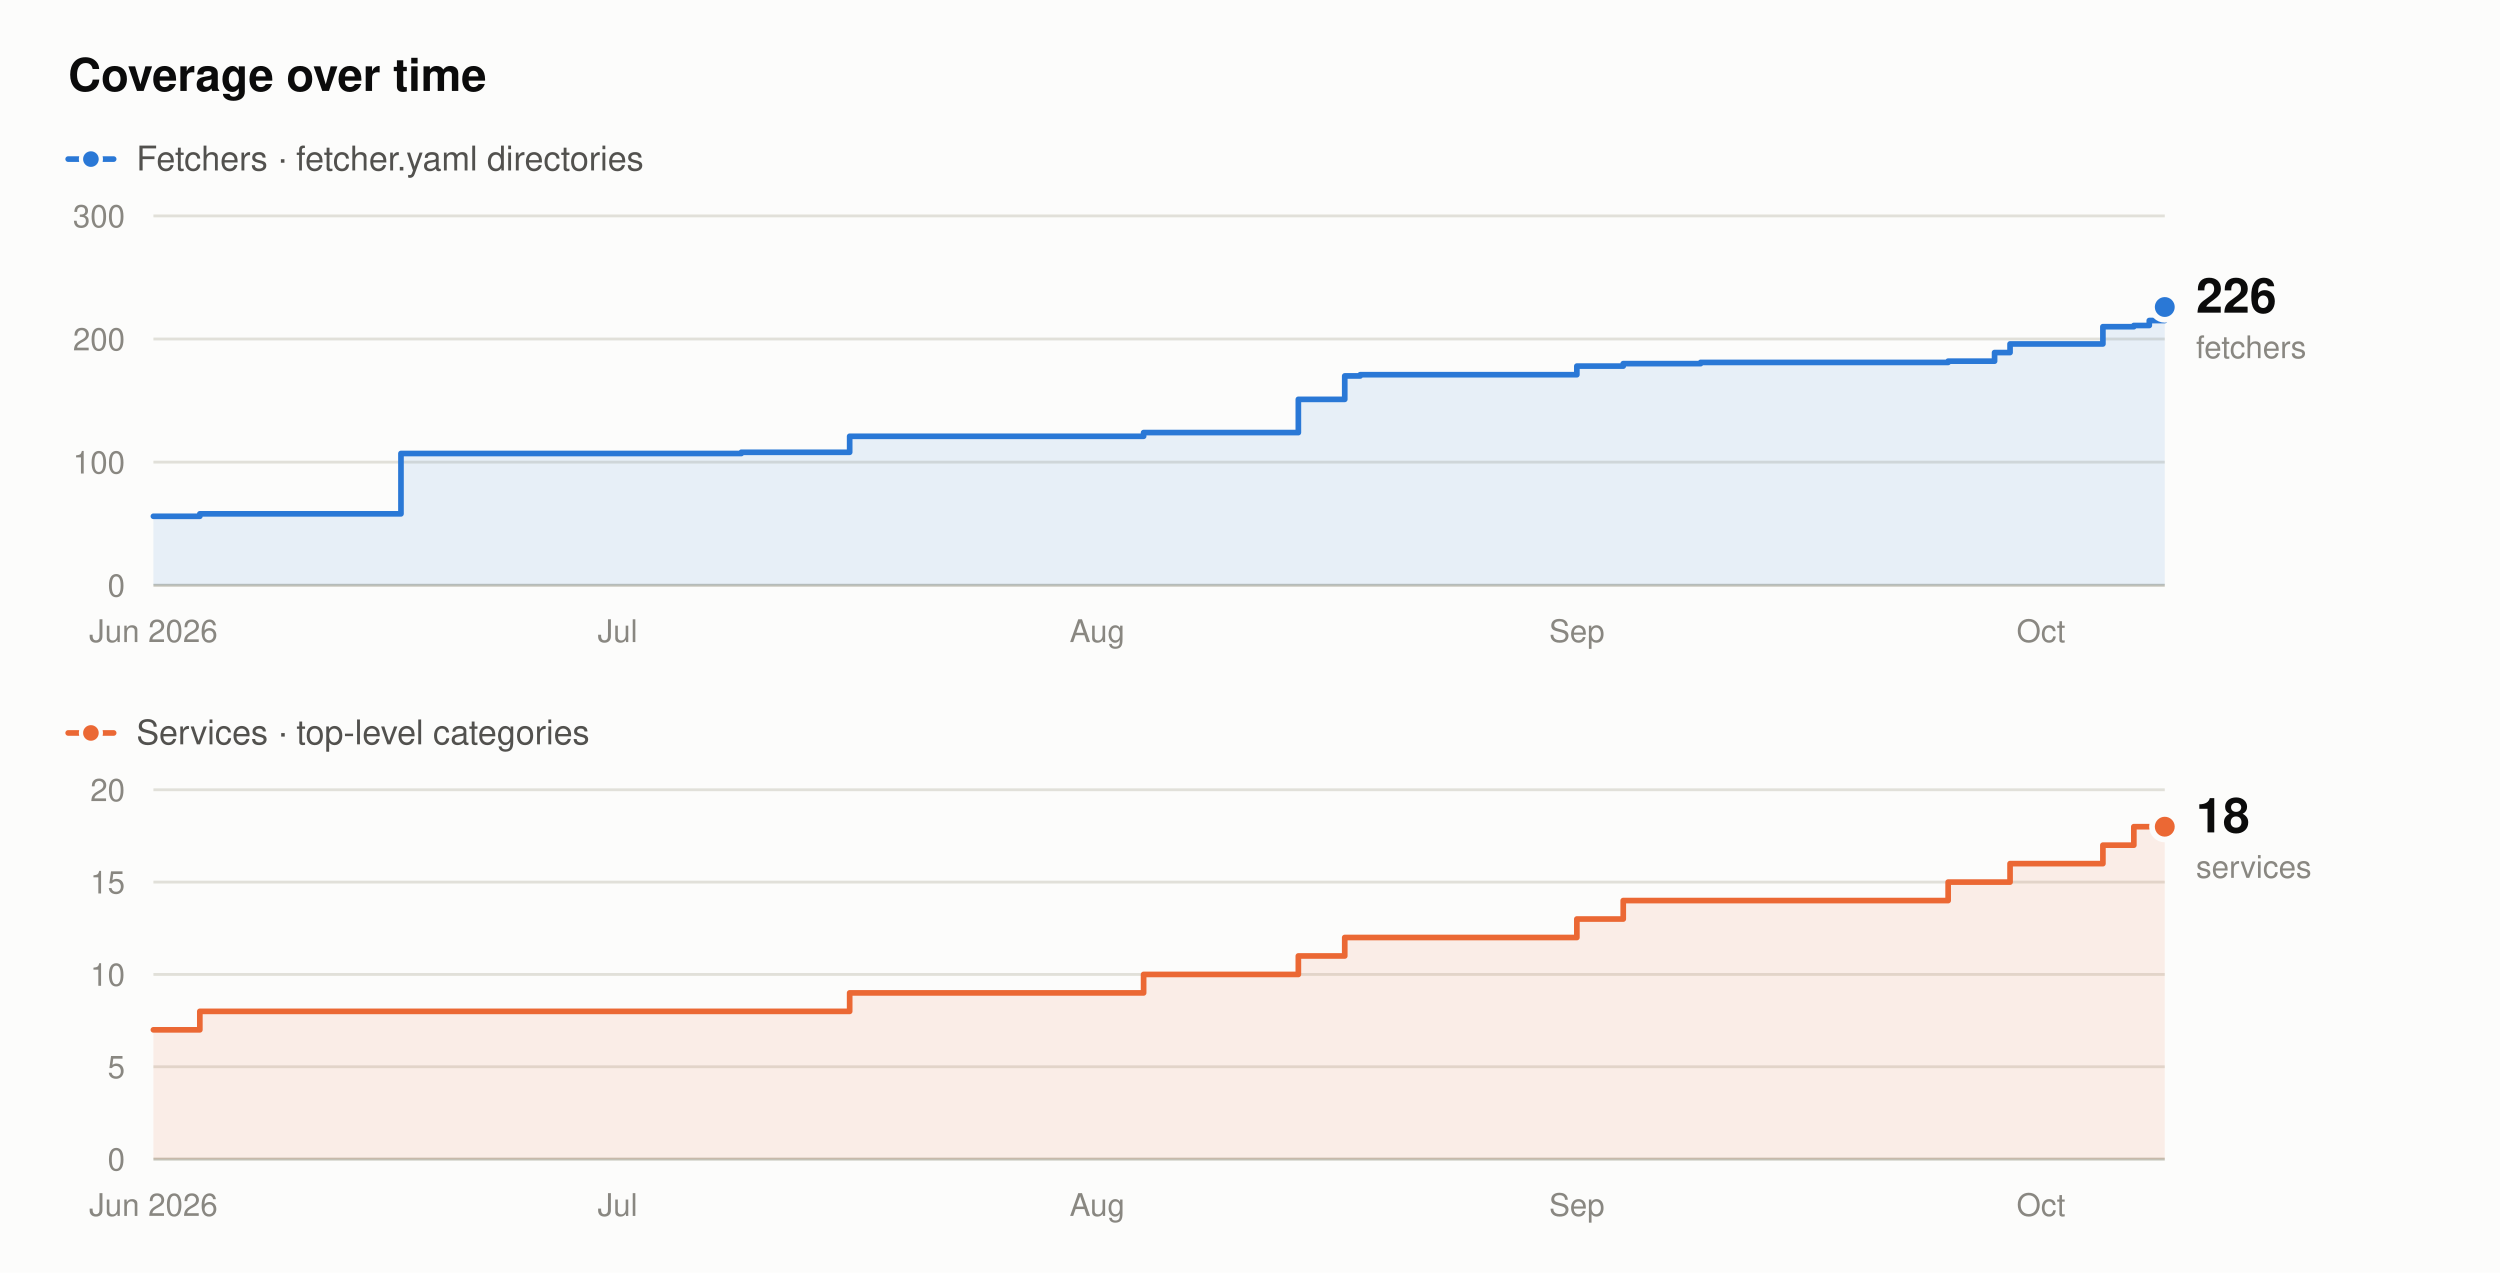
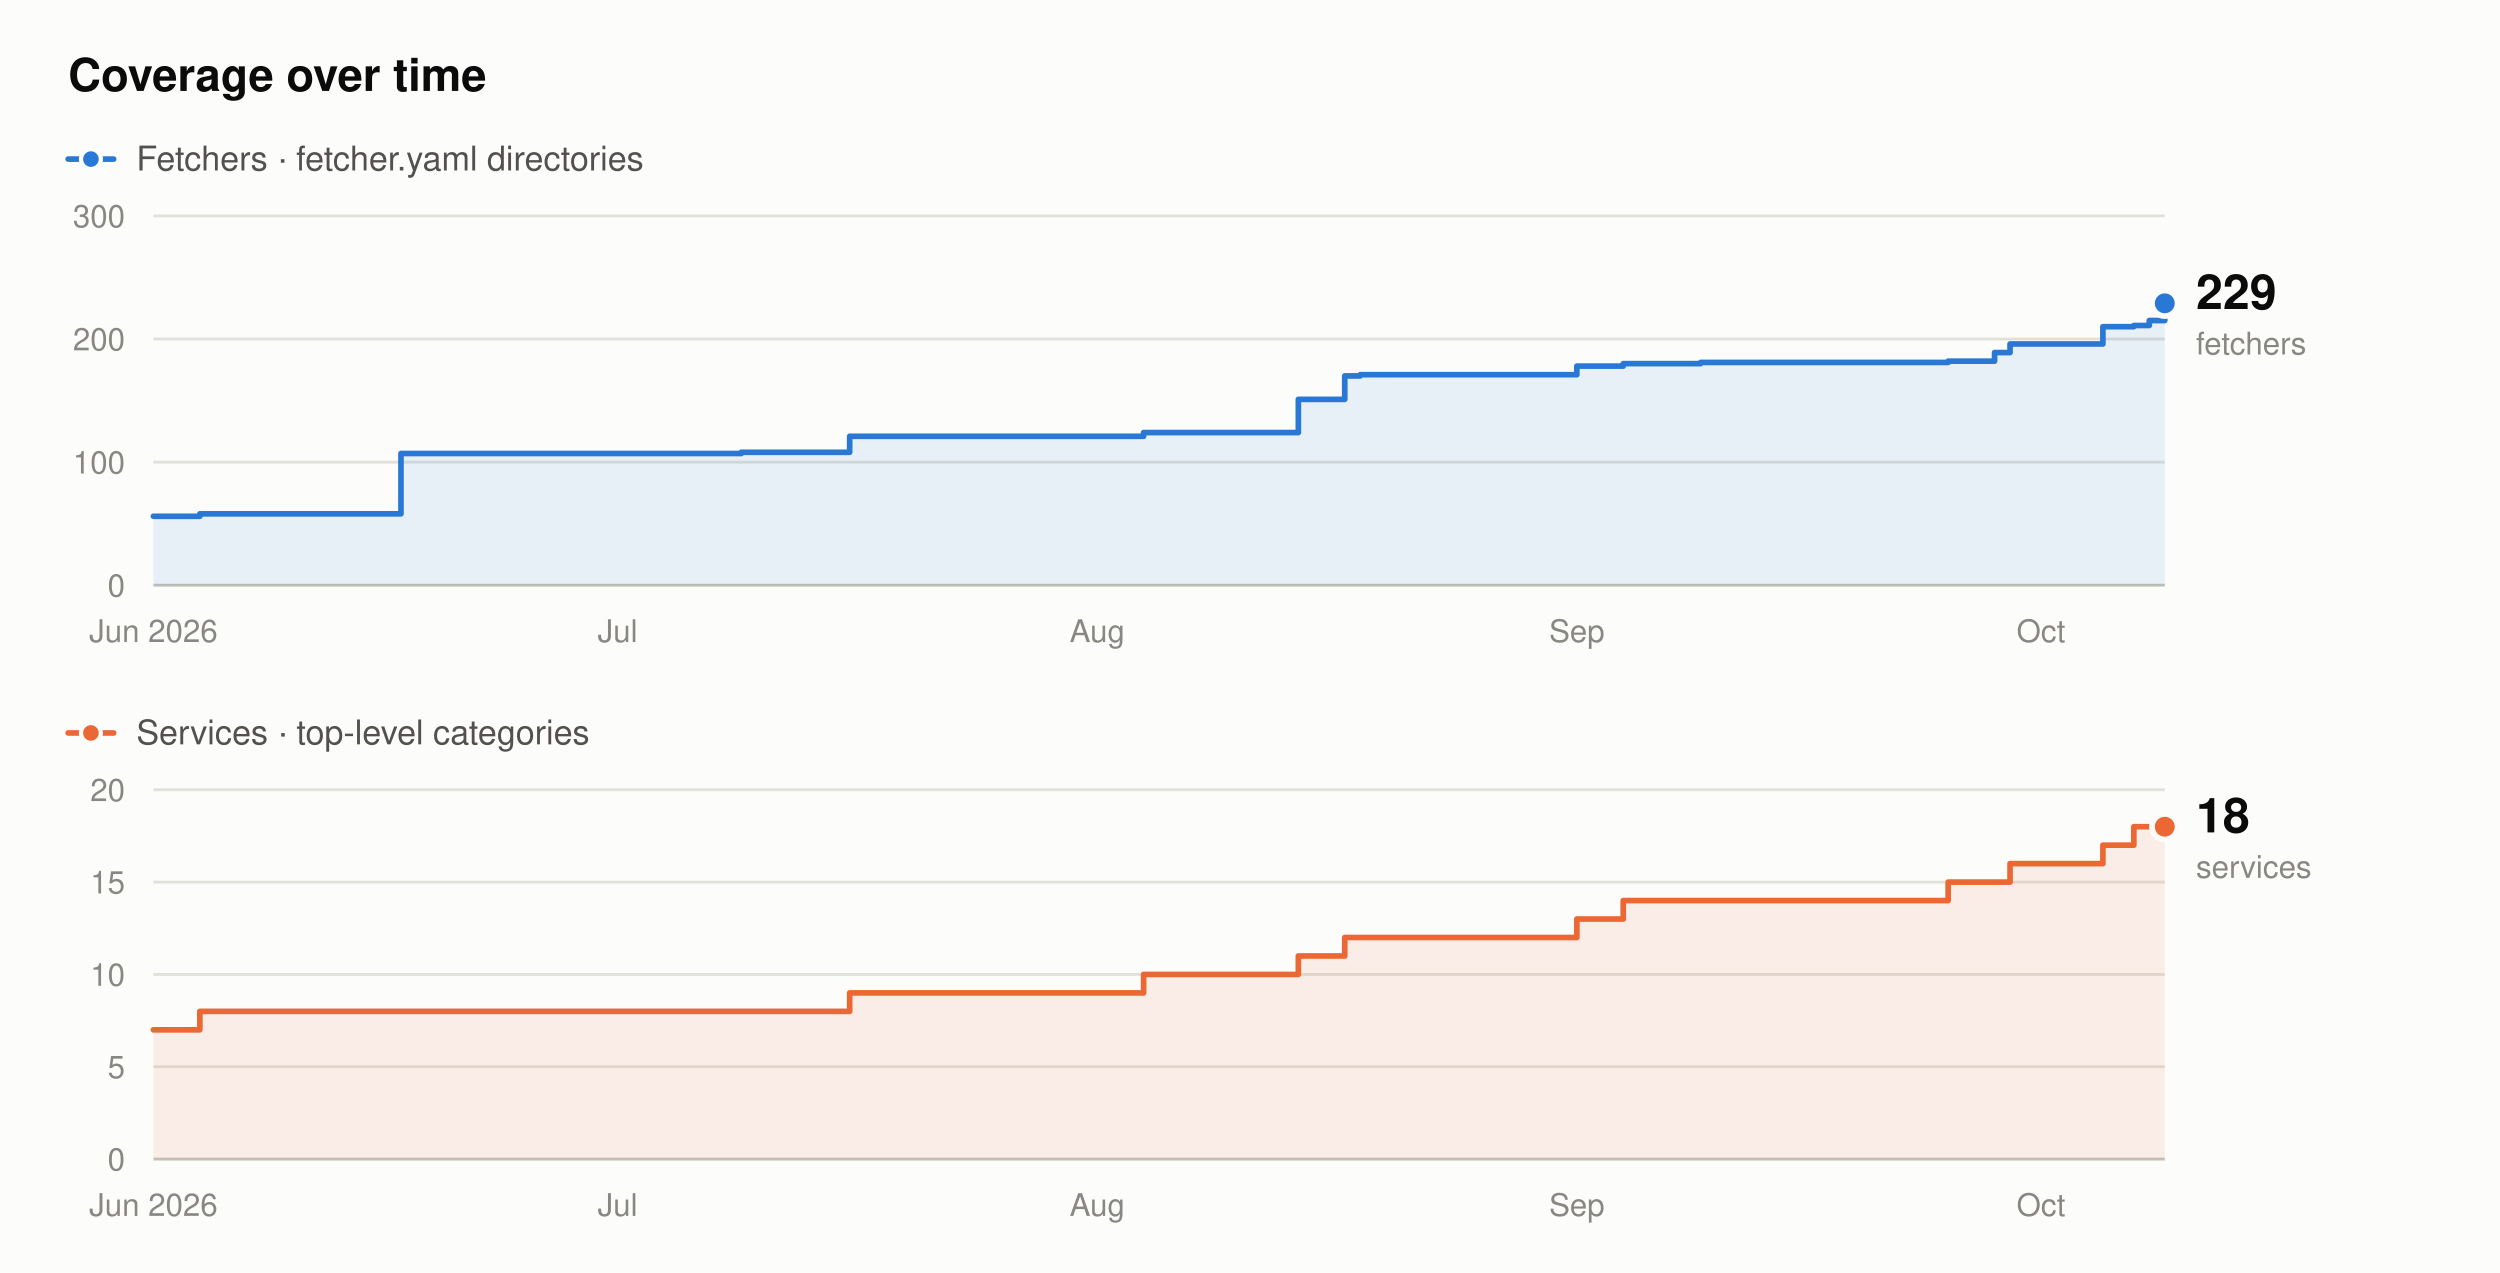
- <svg xmlns="http://www.w3.org/2000/svg" width="880" height="448" viewBox="0 0 880 448" role="img" aria-label="Fetcher and service counts over time. Fetchers rise from 56 to 226, and services from 7 to 18, between June 2026 and October 2026.">
+ <svg xmlns="http://www.w3.org/2000/svg" width="880" height="448" viewBox="0 0 880 448" role="img" aria-label="Fetcher and service counts over time. Fetchers rise from 56 to 229, and services from 7 to 18, between June 2026 and October 2026.">
  <rect x="0" y="0" width="880" height="448" fill="#fcfcfb" />
  <text x="24" y="32" font-family="system-ui,-apple-system,'Segoe UI',Helvetica,Arial,sans-serif" font-size="16" font-weight="600" fill="#0b0b0b" text-anchor="start">Coverage over time</text>
  <line x1="24" y1="56" x2="40" y2="56" stroke="#2a78d6" stroke-width="2" stroke-linecap="round" />
  <circle cx="32" cy="56" r="3.5" fill="#2a78d6" stroke="#fcfcfb" stroke-width="1.5" />
  <text x="48" y="60" font-family="system-ui,-apple-system,'Segoe UI',Helvetica,Arial,sans-serif" font-size="12" font-weight="400" fill="#52514e" text-anchor="start">Fetchers · fetcher.yaml directories</text>
  <line x1="54" y1="206" x2="762" y2="206" stroke="#c3c2b7" stroke-width="1" />
  <text x="44" y="210" font-family="system-ui,-apple-system,'Segoe UI',Helvetica,Arial,sans-serif" font-size="11" font-weight="400" fill="#898781" text-anchor="end">0</text>
  <line x1="54" y1="162.67" x2="762" y2="162.67" stroke="#e1e0d9" stroke-width="1" />
  <text x="44" y="166.67" font-family="system-ui,-apple-system,'Segoe UI',Helvetica,Arial,sans-serif" font-size="11" font-weight="400" fill="#898781" text-anchor="end">100</text>
  <line x1="54" y1="119.33" x2="762" y2="119.33" stroke="#e1e0d9" stroke-width="1" />
  <text x="44" y="123.33" font-family="system-ui,-apple-system,'Segoe UI',Helvetica,Arial,sans-serif" font-size="11" font-weight="400" fill="#898781" text-anchor="end">200</text>
  <line x1="54" y1="76" x2="762" y2="76" stroke="#e1e0d9" stroke-width="1" />
  <text x="44" y="80" font-family="system-ui,-apple-system,'Segoe UI',Helvetica,Arial,sans-serif" font-size="11" font-weight="400" fill="#898781" text-anchor="end">300</text>
  <text x="54" y="226" font-family="system-ui,-apple-system,'Segoe UI',Helvetica,Arial,sans-serif" font-size="11" font-weight="400" fill="#898781" text-anchor="middle">Jun 2026</text>
  <text x="217.38" y="226" font-family="system-ui,-apple-system,'Segoe UI',Helvetica,Arial,sans-serif" font-size="11" font-weight="400" fill="#898781" text-anchor="middle">Jul</text>
  <text x="386.22" y="226" font-family="system-ui,-apple-system,'Segoe UI',Helvetica,Arial,sans-serif" font-size="11" font-weight="400" fill="#898781" text-anchor="middle">Aug</text>
  <text x="555.05" y="226" font-family="system-ui,-apple-system,'Segoe UI',Helvetica,Arial,sans-serif" font-size="11" font-weight="400" fill="#898781" text-anchor="middle">Sep</text>
  <text x="718.43" y="226" font-family="system-ui,-apple-system,'Segoe UI',Helvetica,Arial,sans-serif" font-size="11" font-weight="400" fill="#898781" text-anchor="middle">Oct</text>
-   <path d="M54,181.73 L70.34,181.73 L70.34,180.87 L141.14,180.87 L141.14,159.63 L260.95,159.63 L260.95,159.2 L299.08,159.2 L299.08,153.57 L402.55,153.57 L402.55,152.27 L457.02,152.27 L457.02,140.57 L473.35,140.57 L473.35,132.33 L478.8,132.33 L478.8,131.9 L555.05,131.9 L555.05,128.87 L571.38,128.87 L571.38,128 L598.62,128 L598.62,127.57 L685.75,127.57 L685.75,127.13 L702.09,127.13 L702.09,124.1 L707.54,124.1 L707.54,121.07 L740.22,121.07 L740.22,115 L751.11,115 L751.11,114.57 L756.55,114.57 L756.55,112.83 L762,112.83 L762,108.07 L762,108.07 L762,206 L54,206 Z" fill="#2a78d6" fill-opacity="0.10" stroke="none" />
-   <path d="M54,181.73 L70.34,181.73 L70.34,180.87 L141.14,180.87 L141.14,159.63 L260.95,159.63 L260.95,159.2 L299.08,159.2 L299.08,153.57 L402.55,153.57 L402.55,152.27 L457.02,152.27 L457.02,140.57 L473.35,140.57 L473.35,132.33 L478.8,132.33 L478.8,131.9 L555.05,131.9 L555.05,128.87 L571.38,128.87 L571.38,128 L598.62,128 L598.62,127.57 L685.75,127.57 L685.75,127.13 L702.09,127.13 L702.09,124.1 L707.54,124.1 L707.54,121.07 L740.22,121.07 L740.22,115 L751.11,115 L751.11,114.57 L756.55,114.57 L756.55,112.83 L762,112.83 L762,108.07 L762,108.07" fill="none" stroke="#2a78d6" stroke-width="2" stroke-linejoin="round" stroke-linecap="round" />
-   <circle cx="762" cy="108.07" r="4.5" fill="#2a78d6" stroke="#fcfcfb" stroke-width="2" />
-   <text x="773" y="110.07" font-family="system-ui,-apple-system,'Segoe UI',Helvetica,Arial,sans-serif" font-size="17" font-weight="600" fill="#0b0b0b" text-anchor="start">226</text>
-   <text x="773" y="126.07" font-family="system-ui,-apple-system,'Segoe UI',Helvetica,Arial,sans-serif" font-size="11" font-weight="400" fill="#898781" text-anchor="start">fetchers</text>
+   <path d="M54,181.73 L70.34,181.73 L70.34,180.87 L141.14,180.87 L141.14,159.63 L260.95,159.63 L260.95,159.2 L299.08,159.2 L299.08,153.57 L402.55,153.57 L402.55,152.27 L457.02,152.27 L457.02,140.57 L473.35,140.57 L473.35,132.33 L478.8,132.33 L478.8,131.9 L555.05,131.9 L555.05,128.87 L571.38,128.87 L571.38,128 L598.62,128 L598.62,127.57 L685.75,127.57 L685.75,127.13 L702.09,127.13 L702.09,124.1 L707.54,124.1 L707.54,121.07 L740.22,121.07 L740.22,115 L751.11,115 L751.11,114.57 L756.55,114.57 L756.55,112.83 L762,112.83 L762,106.77 L762,106.77 L762,206 L54,206 Z" fill="#2a78d6" fill-opacity="0.10" stroke="none" />
+   <path d="M54,181.73 L70.34,181.73 L70.34,180.87 L141.14,180.87 L141.14,159.63 L260.95,159.63 L260.95,159.2 L299.08,159.2 L299.08,153.57 L402.55,153.57 L402.55,152.27 L457.02,152.27 L457.02,140.57 L473.35,140.57 L473.35,132.33 L478.8,132.33 L478.8,131.9 L555.05,131.9 L555.05,128.87 L571.38,128.87 L571.38,128 L598.62,128 L598.62,127.57 L685.75,127.57 L685.75,127.13 L702.09,127.13 L702.09,124.1 L707.54,124.1 L707.54,121.07 L740.22,121.07 L740.22,115 L751.11,115 L751.11,114.57 L756.55,114.57 L756.55,112.83 L762,112.83 L762,106.77 L762,106.77" fill="none" stroke="#2a78d6" stroke-width="2" stroke-linejoin="round" stroke-linecap="round" />
+   <circle cx="762" cy="106.77" r="4.5" fill="#2a78d6" stroke="#fcfcfb" stroke-width="2" />
+   <text x="773" y="108.77" font-family="system-ui,-apple-system,'Segoe UI',Helvetica,Arial,sans-serif" font-size="17" font-weight="600" fill="#0b0b0b" text-anchor="start">229</text>
+   <text x="773" y="124.77" font-family="system-ui,-apple-system,'Segoe UI',Helvetica,Arial,sans-serif" font-size="11" font-weight="400" fill="#898781" text-anchor="start">fetchers</text>
  <line x1="24" y1="258" x2="40" y2="258" stroke="#eb6834" stroke-width="2" stroke-linecap="round" />
  <circle cx="32" cy="258" r="3.5" fill="#eb6834" stroke="#fcfcfb" stroke-width="1.5" />
  <text x="48" y="262" font-family="system-ui,-apple-system,'Segoe UI',Helvetica,Arial,sans-serif" font-size="12" font-weight="400" fill="#52514e" text-anchor="start">Services · top-level categories</text>
  <line x1="54" y1="408" x2="762" y2="408" stroke="#c3c2b7" stroke-width="1" />
  <text x="44" y="412" font-family="system-ui,-apple-system,'Segoe UI',Helvetica,Arial,sans-serif" font-size="11" font-weight="400" fill="#898781" text-anchor="end">0</text>
  <line x1="54" y1="375.5" x2="762" y2="375.5" stroke="#e1e0d9" stroke-width="1" />
  <text x="44" y="379.5" font-family="system-ui,-apple-system,'Segoe UI',Helvetica,Arial,sans-serif" font-size="11" font-weight="400" fill="#898781" text-anchor="end">5</text>
  <line x1="54" y1="343" x2="762" y2="343" stroke="#e1e0d9" stroke-width="1" />
  <text x="44" y="347" font-family="system-ui,-apple-system,'Segoe UI',Helvetica,Arial,sans-serif" font-size="11" font-weight="400" fill="#898781" text-anchor="end">10</text>
  <line x1="54" y1="310.5" x2="762" y2="310.5" stroke="#e1e0d9" stroke-width="1" />
  <text x="44" y="314.5" font-family="system-ui,-apple-system,'Segoe UI',Helvetica,Arial,sans-serif" font-size="11" font-weight="400" fill="#898781" text-anchor="end">15</text>
  <line x1="54" y1="278" x2="762" y2="278" stroke="#e1e0d9" stroke-width="1" />
  <text x="44" y="282" font-family="system-ui,-apple-system,'Segoe UI',Helvetica,Arial,sans-serif" font-size="11" font-weight="400" fill="#898781" text-anchor="end">20</text>
  <text x="54" y="428" font-family="system-ui,-apple-system,'Segoe UI',Helvetica,Arial,sans-serif" font-size="11" font-weight="400" fill="#898781" text-anchor="middle">Jun 2026</text>
  <text x="217.38" y="428" font-family="system-ui,-apple-system,'Segoe UI',Helvetica,Arial,sans-serif" font-size="11" font-weight="400" fill="#898781" text-anchor="middle">Jul</text>
  <text x="386.22" y="428" font-family="system-ui,-apple-system,'Segoe UI',Helvetica,Arial,sans-serif" font-size="11" font-weight="400" fill="#898781" text-anchor="middle">Aug</text>
  <text x="555.05" y="428" font-family="system-ui,-apple-system,'Segoe UI',Helvetica,Arial,sans-serif" font-size="11" font-weight="400" fill="#898781" text-anchor="middle">Sep</text>
  <text x="718.43" y="428" font-family="system-ui,-apple-system,'Segoe UI',Helvetica,Arial,sans-serif" font-size="11" font-weight="400" fill="#898781" text-anchor="middle">Oct</text>
  <path d="M54,362.5 L70.34,362.5 L70.34,356 L299.08,356 L299.08,349.5 L402.55,349.5 L402.55,343 L457.02,343 L457.02,336.5 L473.35,336.5 L473.35,330 L555.05,330 L555.05,323.5 L571.38,323.5 L571.38,317 L685.75,317 L685.75,310.5 L707.54,310.5 L707.54,304 L740.22,304 L740.22,297.5 L751.11,297.5 L751.11,291 L762,291 L762,408 L54,408 Z" fill="#eb6834" fill-opacity="0.10" stroke="none" />
  <path d="M54,362.5 L70.34,362.5 L70.34,356 L299.08,356 L299.08,349.5 L402.55,349.5 L402.55,343 L457.02,343 L457.02,336.5 L473.35,336.5 L473.35,330 L555.05,330 L555.05,323.5 L571.38,323.5 L571.38,317 L685.75,317 L685.75,310.5 L707.54,310.5 L707.54,304 L740.22,304 L740.22,297.5 L751.11,297.5 L751.11,291 L762,291" fill="none" stroke="#eb6834" stroke-width="2" stroke-linejoin="round" stroke-linecap="round" />
  <circle cx="762" cy="291" r="4.5" fill="#eb6834" stroke="#fcfcfb" stroke-width="2" />
  <text x="773" y="293" font-family="system-ui,-apple-system,'Segoe UI',Helvetica,Arial,sans-serif" font-size="17" font-weight="600" fill="#0b0b0b" text-anchor="start">18</text>
  <text x="773" y="309" font-family="system-ui,-apple-system,'Segoe UI',Helvetica,Arial,sans-serif" font-size="11" font-weight="400" fill="#898781" text-anchor="start">services</text>
</svg>
